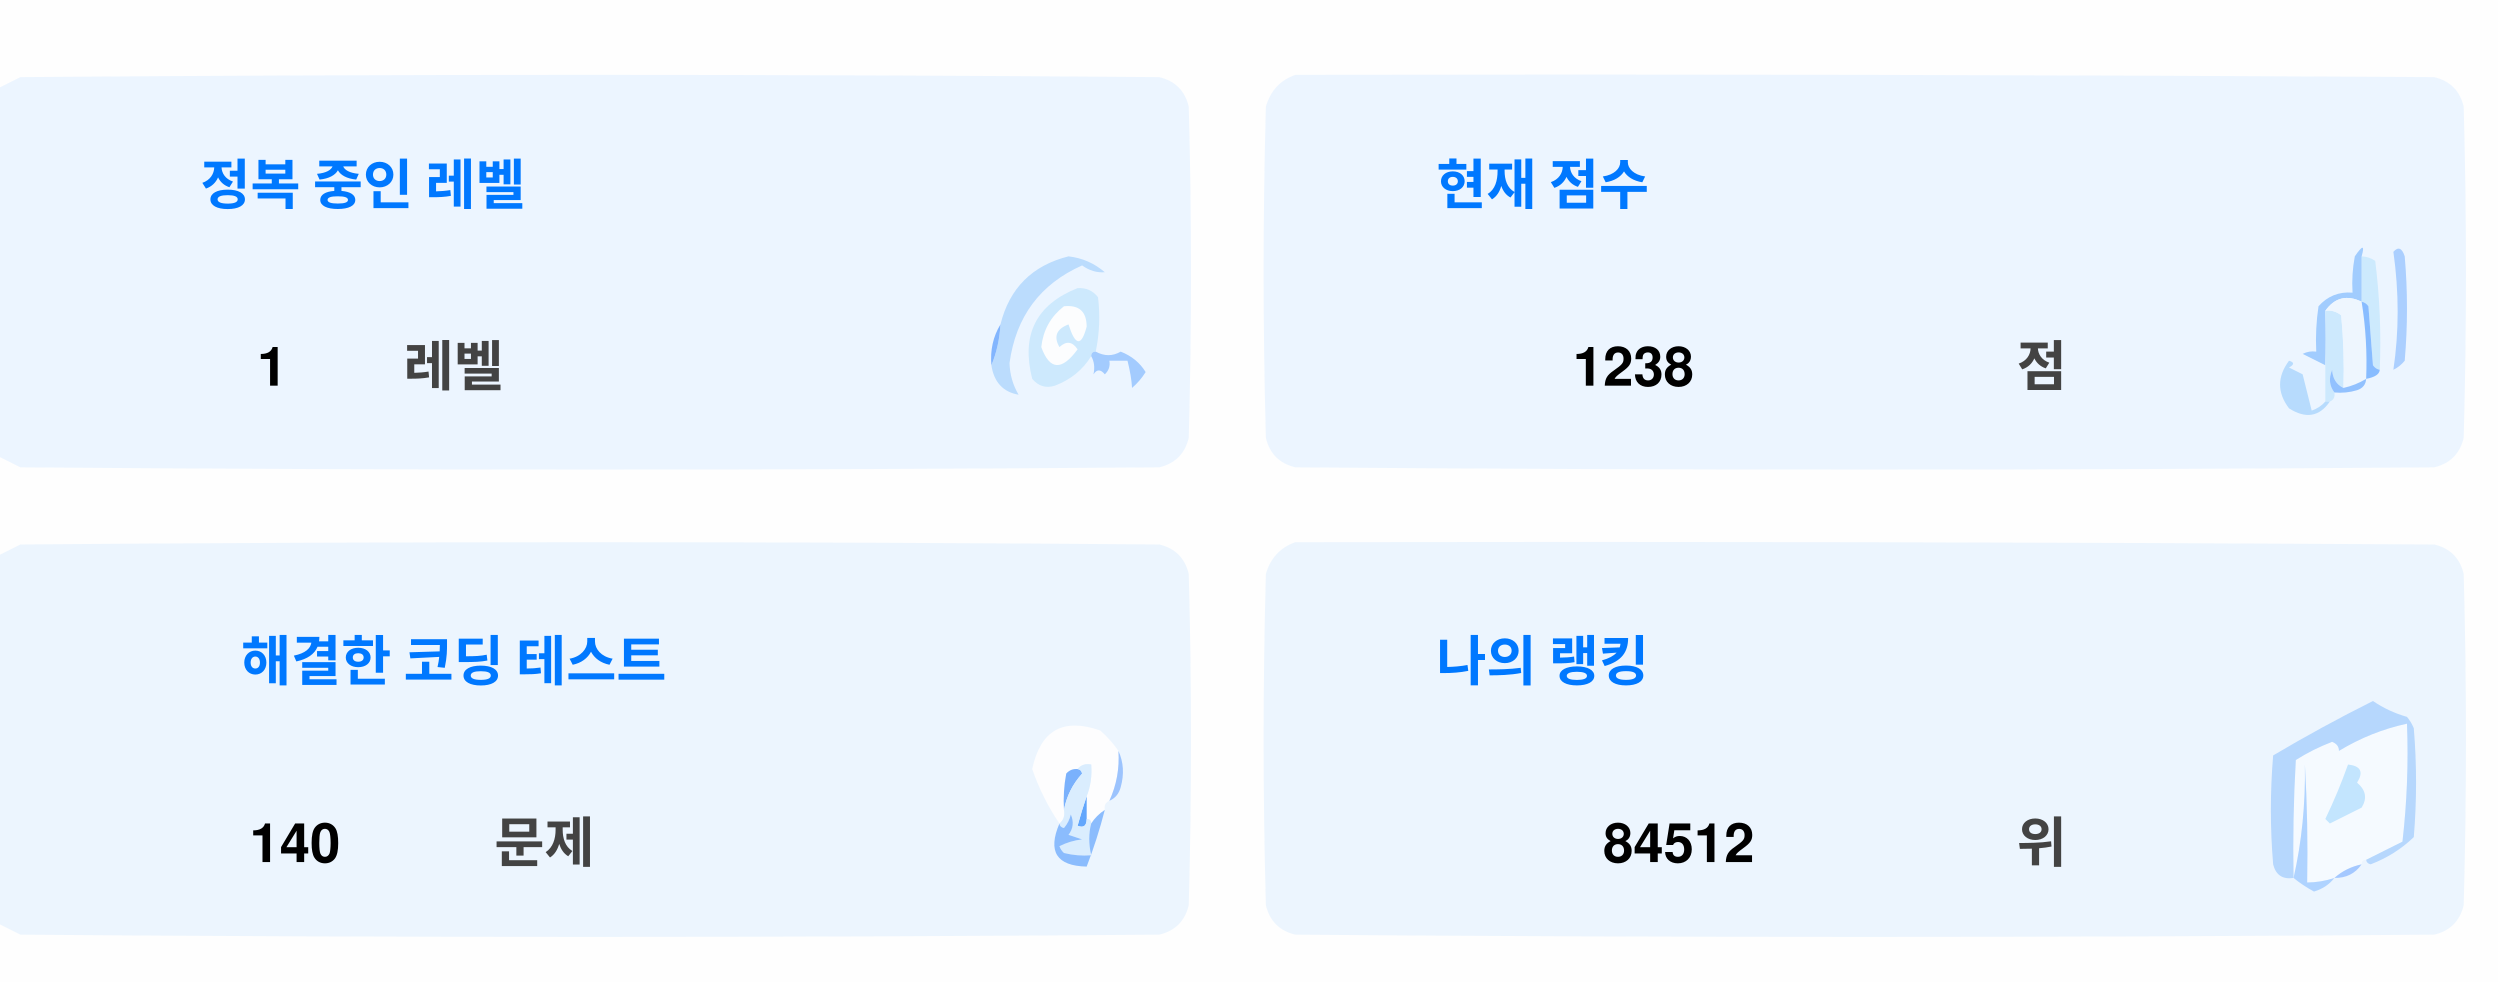
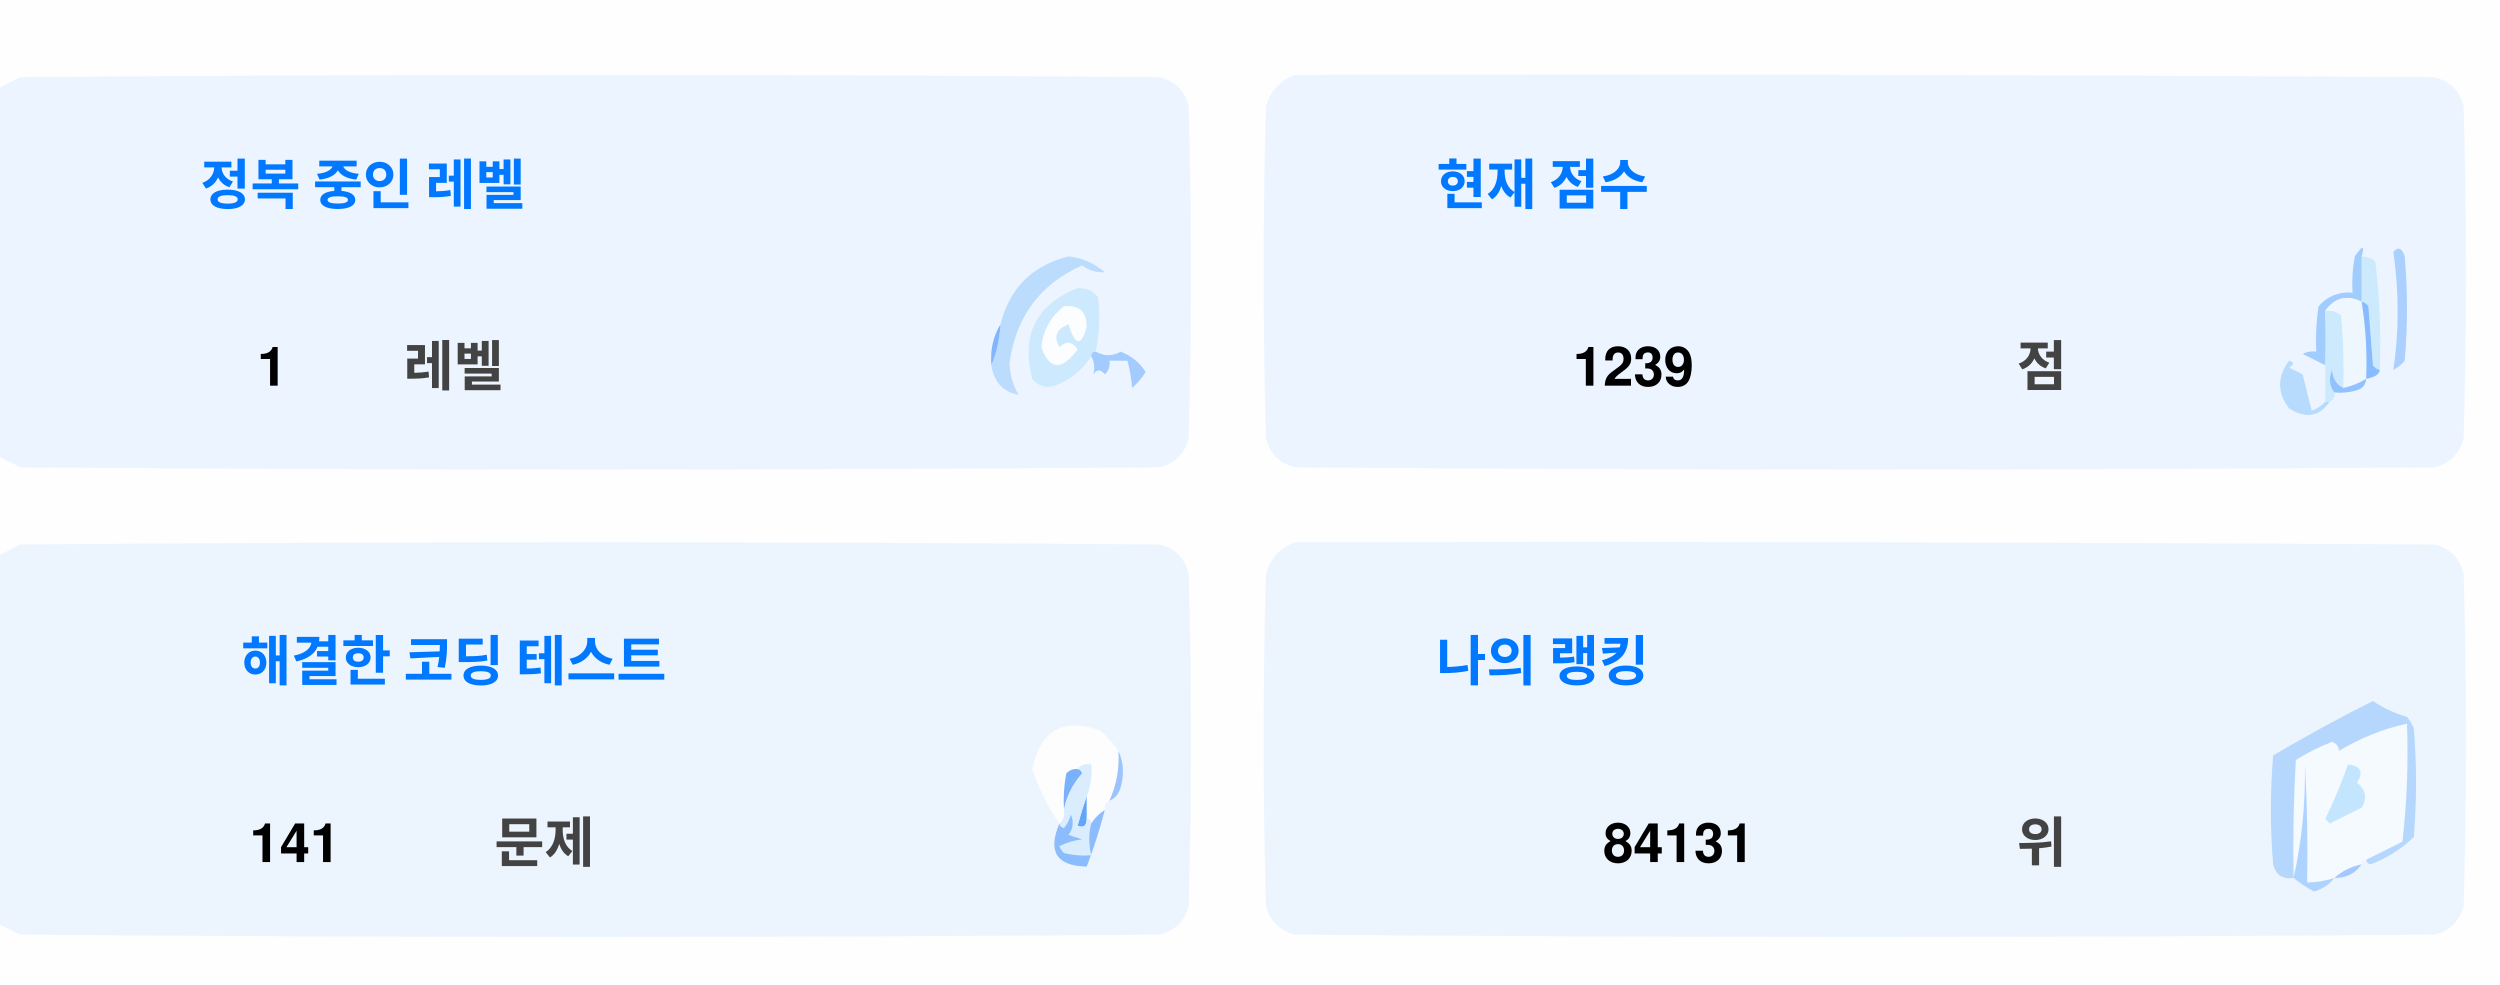
<svg xmlns="http://www.w3.org/2000/svg" version="1.1" width="551px" height="217px" style="shape-rendering:geometricPrecision; text-rendering:geometricPrecision; image-rendering:optimizeQuality; fill-rule:evenodd; clip-rule:evenodd">
  <style>.title {fill: #434343;font-size: 1rem;line-height: 1.5rem;font-weight: bold;font-family: -apple-system, BlinkMacSystemFont, Segoe UI, Helvetica, Arial, sans-serif, Apple Color Emoji, Segoe UI Emoji;}.desc {fill: #434343;font-size: 2.5rem;font-weight: bold;line-height: 1.5rem;font-family: -apple-system, BlinkMacSystemFont, Segoe UI, Helvetica, Arial, sans-serif, Apple Color Emoji, Segoe UI Emoji;}.desc-2 {fill: #434343;font-size: 1rem;font-weight: bold;line-height: 1.5rem;font-family: -apple-system, BlinkMacSystemFont, Segoe UI, Helvetica, Arial, sans-serif, Apple Color Emoji, Segoe UI Emoji;}.text, .desc {animation: twinkling 4s ease-in-out infinite;}@keyframes twinkling {40% { opacity: 1; }50% { opacity: 0.5; }60% { opacity: 1; }70% { opacity: 0.5; }80% { opacity: 1; }}</style>
  <g>
    <path style="opacity:1" fill="#fefefe" d="M -0.5,-0.5 C 183.167,-0.5 366.833,-0.5 550.5,-0.5C 550.5,71.833 550.5,144.167 550.5,216.5C 366.833,216.5 183.167,216.5 -0.5,216.5C -0.5,212.167 -0.5,207.833 -0.5,203.5C 1.14,204.32 2.807,205.153 4.5,206C 88.167,206.667 171.833,206.667 255.5,206C 259,205.167 261.167,203 262,199.5C 262.667,175.167 262.667,150.833 262,126.5C 261.167,123 259,120.833 255.5,120C 171.833,119.333 88.167,119.333 4.5,120C 2.807,120.847 1.14,121.68 -0.5,122.5C -0.5,115.167 -0.5,107.833 -0.5,100.5C 1.14,101.32 2.807,102.153 4.5,103C 88.167,103.667 171.833,103.667 255.5,103C 259,102.167 261.167,100 262,96.5C 262.667,72.167 262.667,47.833 262,23.5C 261.167,20 259,17.833 255.5,17C 171.833,16.333 88.167,16.333 4.5,17C 2.807,17.847 1.14,18.68 -0.5,19.5C -0.5,12.833 -0.5,6.167 -0.5,-0.5 Z" />
  </g>
  <g>
    <path style="opacity:1" fill="#ecf5ff" d="M -0.5,100.5 C -0.5,73.5 -0.5,46.5 -0.5,19.5C 1.14,18.68 2.807,17.847 4.5,17C 88.167,16.333 171.833,16.333 255.5,17C 259,17.833 261.167,20 262,23.5C 262.667,47.833 262.667,72.167 262,96.5C 261.167,100 259,102.167 255.5,103C 171.833,103.667 88.167,103.667 4.5,103C 2.807,102.153 1.14,101.32 -0.5,100.5 Z" />
  </g>
  <g>
    <path style="opacity:1" fill="#ecf5ff" d="M 285.5,16.5 C 369.167,16.333 452.834,16.5 536.5,17C 540,17.833 542.167,20 543,23.5C 543.667,47.833 543.667,72.167 543,96.5C 542.167,100 540,102.167 536.5,103C 452.833,103.667 369.167,103.667 285.5,103C 282,102.167 279.833,100 279,96.5C 278.333,72.167 278.333,47.833 279,23.5C 280.018,19.985 282.185,17.652 285.5,16.5 Z" />
  </g>
  <g>
    <path style="opacity:1" fill="#cdeafd" d="M 520.5,56.5 C 521.583,56.539 522.583,56.873 523.5,57.5C 524.498,65.472 524.831,73.472 524.5,81.5C 523.883,81.389 523.383,81.056 523,80.5C 522.667,76.167 522.333,71.833 522,67.5C 521.617,66.944 521.117,66.611 520.5,66.5C 520.5,63.167 520.5,59.833 520.5,56.5 Z" />
  </g>
  <g>
    <path style="opacity:1" fill="#abcfff" d="M 527.5,55.5 C 528.566,54.308 529.399,54.641 530,56.5C 530.667,64.167 530.667,71.833 530,79.5C 529.311,80.357 528.478,81.023 527.5,81.5C 528.758,73.08 528.758,64.414 527.5,55.5 Z" />
  </g>
  <g>
    <path style="opacity:1" fill="#bbdcfd" d="M 218.5,80.5 C 219.657,77.727 220.324,74.727 220.5,71.5C 222.49,63.51 227.49,58.51 235.5,56.5C 238.528,56.847 241.194,58.014 243.5,60C 241.744,60.141 240.078,59.641 238.5,58.5C 229.247,62.607 223.914,69.773 222.5,80C 222.565,82.526 223.232,84.859 224.5,87C 221.07,86.397 219.07,84.231 218.5,80.5 Z" />
  </g>
  <g>
    <path style="opacity:1" fill="#cde9fd" d="M 241.5,77.5 C 240.833,77.5 240.5,77.833 240.5,78.5C 238.628,81.529 235.961,83.695 232.5,85C 230.536,85.624 228.869,85.124 227.5,83.5C 225.021,73.791 228.354,67.124 237.5,63.5C 239.374,63.39 240.874,64.056 242,65.5C 242.497,69.524 242.331,73.524 241.5,77.5 Z" />
  </g>
  <g>
    <path style="opacity:1" fill="#fcfdfe" d="M 234.5,67.5 C 237.826,67.162 239.493,68.662 239.5,72C 238.334,76.434 237,76.267 235.5,71.5C 232.832,72.515 232.166,74.182 233.5,76.5C 235.017,75.089 236.351,75.256 237.5,77C 234.006,81.771 231.34,81.605 229.5,76.5C 229.904,72.771 231.571,69.771 234.5,67.5 Z" />
  </g>
  <g>
    <path style="opacity:1" fill="#a1ccfe" d="M 520.5,56.5 C 520.5,59.833 520.5,63.167 520.5,66.5C 517.238,64.922 514.572,65.589 512.5,68.5C 512.617,72.81 512.617,76.81 512.5,80.5C 510.86,79.68 509.193,78.847 507.5,78C 508.448,77.517 509.448,77.35 510.5,77.5C 510.335,74.15 510.502,70.817 511,67.5C 512.995,65.253 515.495,64.253 518.5,64.5C 518.336,61.813 518.503,59.146 519,56.5C 520.731,53.969 521.231,53.969 520.5,56.5 Z" />
  </g>
  <g>
    <path style="opacity:1" fill="#cde9fd" d="M 512.5,68.5 C 513.822,68.33 514.989,68.663 516,69.5C 516.499,74.823 516.666,80.156 516.5,85.5C 514.955,84.77 514.122,83.437 514,81.5C 513.22,83.387 513.387,85.054 514.5,86.5C 514.672,87.492 514.338,88.158 513.5,88.5C 513.167,88.5 512.833,88.5 512.5,88.5C 512.5,85.833 512.5,83.167 512.5,80.5C 512.617,76.81 512.617,72.81 512.5,68.5 Z" />
  </g>
  <g>
    <path style="opacity:1" fill="#eef6fe" d="M 520.5,66.5 C 521.407,72.106 521.74,77.773 521.5,83.5C 519.95,84.441 518.284,85.108 516.5,85.5C 516.666,80.156 516.499,74.823 516,69.5C 514.989,68.663 513.822,68.33 512.5,68.5C 514.572,65.589 517.238,64.922 520.5,66.5 Z" />
  </g>
  <g>
    <path style="opacity:1" fill="#88bcff" d="M 520.5,66.5 C 521.117,66.611 521.617,66.944 522,67.5C 522.333,71.833 522.667,76.167 523,80.5C 523.383,81.056 523.883,81.389 524.5,81.5C 524.445,82.469 523.445,83.136 521.5,83.5C 521.74,77.773 521.407,72.106 520.5,66.5 Z" />
  </g>
  <g>
    <path style="opacity:1" fill="#82b5fe" d="M 220.5,71.5 C 220.324,74.727 219.657,77.727 218.5,80.5C 218.215,77.171 218.882,74.171 220.5,71.5 Z" />
  </g>
  <g>
    <path style="opacity:1" fill="#a3cbfe" d="M 240.5,78.5 C 240.5,77.833 240.833,77.5 241.5,77.5C 243.391,78.536 245.224,78.536 247,77.5C 249.391,78.429 251.225,79.929 252.5,82C 251.681,83.319 250.681,84.486 249.5,85.5C 249.409,83.777 249.075,81.777 248.5,79.5C 247.167,79.5 245.833,79.5 244.5,79.5C 244.719,80.675 244.386,81.675 243.5,82.5C 242.575,81.359 241.741,81.359 241,82.5C 241.331,80.981 241.164,79.648 240.5,78.5 Z" />
  </g>
  <g>
    <path style="opacity:1" fill="#b7dbfd" d="M 512.5,88.5 C 512.833,88.5 513.167,88.5 513.5,88.5C 511.199,91.857 508.199,92.357 504.5,90C 501.872,86.535 501.872,83.035 504.5,79.5C 505.696,79.846 505.696,80.346 504.5,81C 505.5,81.5 506.5,82 507.5,82.5C 508.167,85.167 508.833,87.833 509.5,90.5C 510.739,90.058 511.739,89.391 512.5,88.5 Z" />
  </g>
  <g>
    <path style="opacity:1" fill="#92c1fe" d="M 516.5,85.5 C 518.284,85.108 519.95,84.441 521.5,83.5C 521.423,84.75 520.756,85.583 519.5,86C 517.866,86.493 516.199,86.66 514.5,86.5C 513.387,85.054 513.22,83.387 514,81.5C 514.122,83.437 514.955,84.77 516.5,85.5 Z" />
  </g>
  <g>
    <path style="opacity:1" fill="#ecf5fe" d="M -0.5,203.5 C -0.5,176.5 -0.5,149.5 -0.5,122.5C 1.14,121.68 2.807,120.847 4.5,120C 88.167,119.333 171.833,119.333 255.5,120C 259,120.833 261.167,123 262,126.5C 262.667,150.833 262.667,175.167 262,199.5C 261.167,203 259,205.167 255.5,206C 171.833,206.667 88.167,206.667 4.5,206C 2.807,205.153 1.14,204.32 -0.5,203.5 Z" />
  </g>
  <g>
    <path style="opacity:1" fill="#ecf5fe" d="M 285.5,119.5 C 369.167,119.333 452.834,119.5 536.5,120C 540,120.833 542.167,123 543,126.5C 543.667,150.833 543.667,175.167 543,199.5C 542.167,203 540,205.167 536.5,206C 452.833,206.667 369.167,206.667 285.5,206C 282,205.167 279.833,203 279,199.5C 278.333,175.167 278.333,150.833 279,126.5C 280.018,122.985 282.185,120.652 285.5,119.5 Z" />
  </g>
  <g>
    <path style="opacity:1" fill="#fdfdfe" d="M 246.5,165.5 C 246.758,169.367 246.092,173.034 244.5,176.5C 243.662,176.842 243.328,177.508 243.5,178.5C 242.272,179.306 241.272,180.306 240.5,181.5C 240.5,180.833 240.167,180.5 239.5,180.5C 239.5,178.833 239.5,177.167 239.5,175.5C 240.369,173.283 240.702,170.95 240.5,168.5C 239.209,168.263 238.209,168.596 237.5,169.5C 236.504,169.414 235.671,169.748 235,170.5C 234.503,173.146 234.336,175.813 234.5,178.5C 234.737,179.791 234.404,180.791 233.5,181.5C 230.986,177.806 228.986,173.806 227.5,169.5C 229.309,160.957 234.309,158.124 242.5,161C 244.07,162.397 245.404,163.897 246.5,165.5 Z" />
  </g>
  <g>
    <path style="opacity:1" fill="#f5faff" d="M 521.5,189.5 C 520.833,189.5 520.5,189.833 520.5,190.5C 518.181,190.992 516.181,191.992 514.5,193.5C 512.565,194.15 510.565,194.483 508.5,194.5C 508.666,185.827 508.5,177.16 508,168.5C 508.141,177.227 507.308,185.56 505.5,193.5C 505.334,184.827 505.5,176.16 506,167.5C 508.527,165.903 511.194,164.57 514,163.5C 515.011,163.892 515.511,164.559 515.5,165.5C 520.21,162.641 525.21,160.641 530.5,159.5C 530.831,168.192 530.498,176.859 529.5,185.5C 526.807,186.847 524.14,188.18 521.5,189.5 Z" />
  </g>
  <g>
    <path style="opacity:1" fill="#b6d7fd" d="M 521.5,189.5 C 524.14,188.18 526.807,186.847 529.5,185.5C 530.498,176.859 530.831,168.192 530.5,159.5C 525.21,160.641 520.21,162.641 515.5,165.5C 515.511,164.559 515.011,163.892 514,163.5C 511.194,164.57 508.527,165.903 506,167.5C 505.5,176.16 505.334,184.827 505.5,193.5C 503.089,193.863 501.589,192.863 501,190.5C 500.333,182.5 500.333,174.5 501,166.5C 508.173,162.246 515.507,158.246 523,154.5C 525.304,156.068 527.804,157.235 530.5,158C 531.126,158.75 531.626,159.584 532,160.5C 532.667,168.5 532.667,176.5 532,184.5C 529.292,187.111 526.125,189.111 522.5,190.5C 521.893,190.376 521.56,190.043 521.5,189.5 Z" />
  </g>
  <g>
    <path style="opacity:1" fill="#c3e5fe" d="M 517.5,168.5 C 520.317,168.801 520.984,170.134 519.5,172.5C 521.439,174.122 521.772,175.956 520.5,178C 518.167,179.167 515.833,180.333 513.5,181.5C 513.167,181.167 512.833,180.833 512.5,180.5C 514.414,176.515 516.081,172.515 517.5,168.5 Z" />
  </g>
  <g>
    <path style="opacity:1" fill="#7ab1fc" d="M 237.5,169.5 C 238.043,169.56 238.376,169.893 238.5,170.5C 236.395,172.836 235.062,175.503 234.5,178.5C 234.336,175.813 234.503,173.146 235,170.5C 235.671,169.748 236.504,169.414 237.5,169.5 Z" />
  </g>
  <g>
    <path style="opacity:1" fill="#afd3ff" d="M 514.5,193.5 C 513.378,194.947 511.878,195.947 510,196.5C 508.348,195.601 506.848,194.601 505.5,193.5C 507.308,185.56 508.141,177.227 508,168.5C 508.5,177.16 508.666,185.827 508.5,194.5C 510.565,194.483 512.565,194.15 514.5,193.5 Z" />
  </g>
  <g>
    <path style="opacity:1" fill="#9cc3fd" d="M 246.5,165.5 C 247.634,167.966 247.801,170.633 247,173.5C 246.623,174.942 245.79,175.942 244.5,176.5C 246.092,173.034 246.758,169.367 246.5,165.5 Z" />
  </g>
  <g>
    <path style="opacity:1" fill="#62a6fc" d="M 239.5,175.5 C 239.5,177.167 239.5,178.833 239.5,180.5C 239.483,182.028 238.816,182.528 237.5,182C 238.117,179.723 238.784,177.556 239.5,175.5 Z" />
  </g>
  <g>
    <path style="opacity:1" fill="#daedfe" d="M 237.5,169.5 C 238.209,168.596 239.209,168.263 240.5,168.5C 240.702,170.95 240.369,173.283 239.5,175.5C 238.784,177.556 238.117,179.723 237.5,182C 238.816,182.528 239.483,182.028 239.5,180.5C 240.167,180.5 240.5,180.833 240.5,181.5C 239.918,183.669 239.918,186.002 240.5,188.5C 238.473,188.662 236.473,188.495 234.5,188C 234.043,187.586 233.709,187.086 233.5,186.5C 235.078,185.702 236.744,185.202 238.5,185C 237.5,184.667 236.5,184.333 235.5,184C 236.554,182.612 236.72,181.112 236,179.5C 235.751,180.624 235.251,181.624 234.5,182.5C 233.893,182.376 233.56,182.043 233.5,181.5C 234.404,180.791 234.737,179.791 234.5,178.5C 235.062,175.503 236.395,172.836 238.5,170.5C 238.376,169.893 238.043,169.56 237.5,169.5 Z" />
  </g>
  <g>
    <path style="opacity:1" fill="#8bbcfd" d="M 243.5,178.5 C 242.395,182.803 241.062,186.969 239.5,191C 232.857,190.847 230.857,187.68 233.5,181.5C 233.56,182.043 233.893,182.376 234.5,182.5C 235.251,181.624 235.751,180.624 236,179.5C 236.72,181.112 236.554,182.612 235.5,184C 236.5,184.333 237.5,184.667 238.5,185C 236.744,185.202 235.078,185.702 233.5,186.5C 233.709,187.086 234.043,187.586 234.5,188C 236.473,188.495 238.473,188.662 240.5,188.5C 239.918,186.002 239.918,183.669 240.5,181.5C 241.272,180.306 242.272,179.306 243.5,178.5 Z" />
  </g>
  <g>
    <path style="opacity:1" fill="#a4c8ff" d="M 520.5,190.5 C 519.089,192.539 517.089,193.539 514.5,193.5C 516.181,191.992 518.181,190.992 520.5,190.5 Z" />
  </g>
  <text text-anchor="middle" x="80" y="45" class="title" style="fill:#0078ff;" stroke="#none" stroke-width="1">정복 중인 레벨</text>
  <text text-anchor="middle" x="60" y="85" class="desc" style="fill:#000000;" stroke="#none" stroke-width="1">1</text>
  <text text-anchor="middle" x="100" y="85" class="desc-2" style="fill:#434343;" stroke="#none" stroke-width="1">레벨</text>
  <text text-anchor="middle" x="340" y="45" class="title" style="fill:#0078ff;" stroke="#none" stroke-width="1">현재 점수</text>
-   <text text-anchor="middle" x="360" y="85" class="desc" style="fill:#000000;" stroke="#none" stroke-width="1">1238</text>
+   <text text-anchor="middle" x="360" y="85" class="desc" style="fill:#000000;" stroke="#none" stroke-width="1">1239</text>
  <text text-anchor="middle" x="450" y="85" class="desc-2" style="fill:#434343;" stroke="#none" stroke-width="1">점</text>
  <text text-anchor="middle" x="100" y="150" class="title" style="fill:#0078ff;" stroke="#none" stroke-width="1">해결한 코딩 테스트</text>
-   <text text-anchor="middle" x="65" y="190" class="desc" style="fill:#000000;" stroke="#none" stroke-width="1">140</text>
+   <text text-anchor="middle" x="65" y="190" class="desc" style="fill:#000000;" stroke="#none" stroke-width="1">141</text>
  <text text-anchor="middle" x="120" y="190" class="desc-2" style="fill:#434343;" stroke="#none" stroke-width="1">문제</text>
  <text text-anchor="middle" x="340" y="150" class="title" style="fill:#0078ff;" stroke="#none" stroke-width="1">나의 랭킹</text>
-   <text text-anchor="middle" x="370" y="190" class="desc" style="fill:#000000;" stroke="#none" stroke-width="1">84512</text>
+   <text text-anchor="middle" x="370" y="190" class="desc" style="fill:#000000;" stroke="#none" stroke-width="1">84131</text>
  <text text-anchor="middle" x="450" y="190" class="desc-2" style="fill:#434343;" stroke="#none" stroke-width="1">위</text>
</svg>
